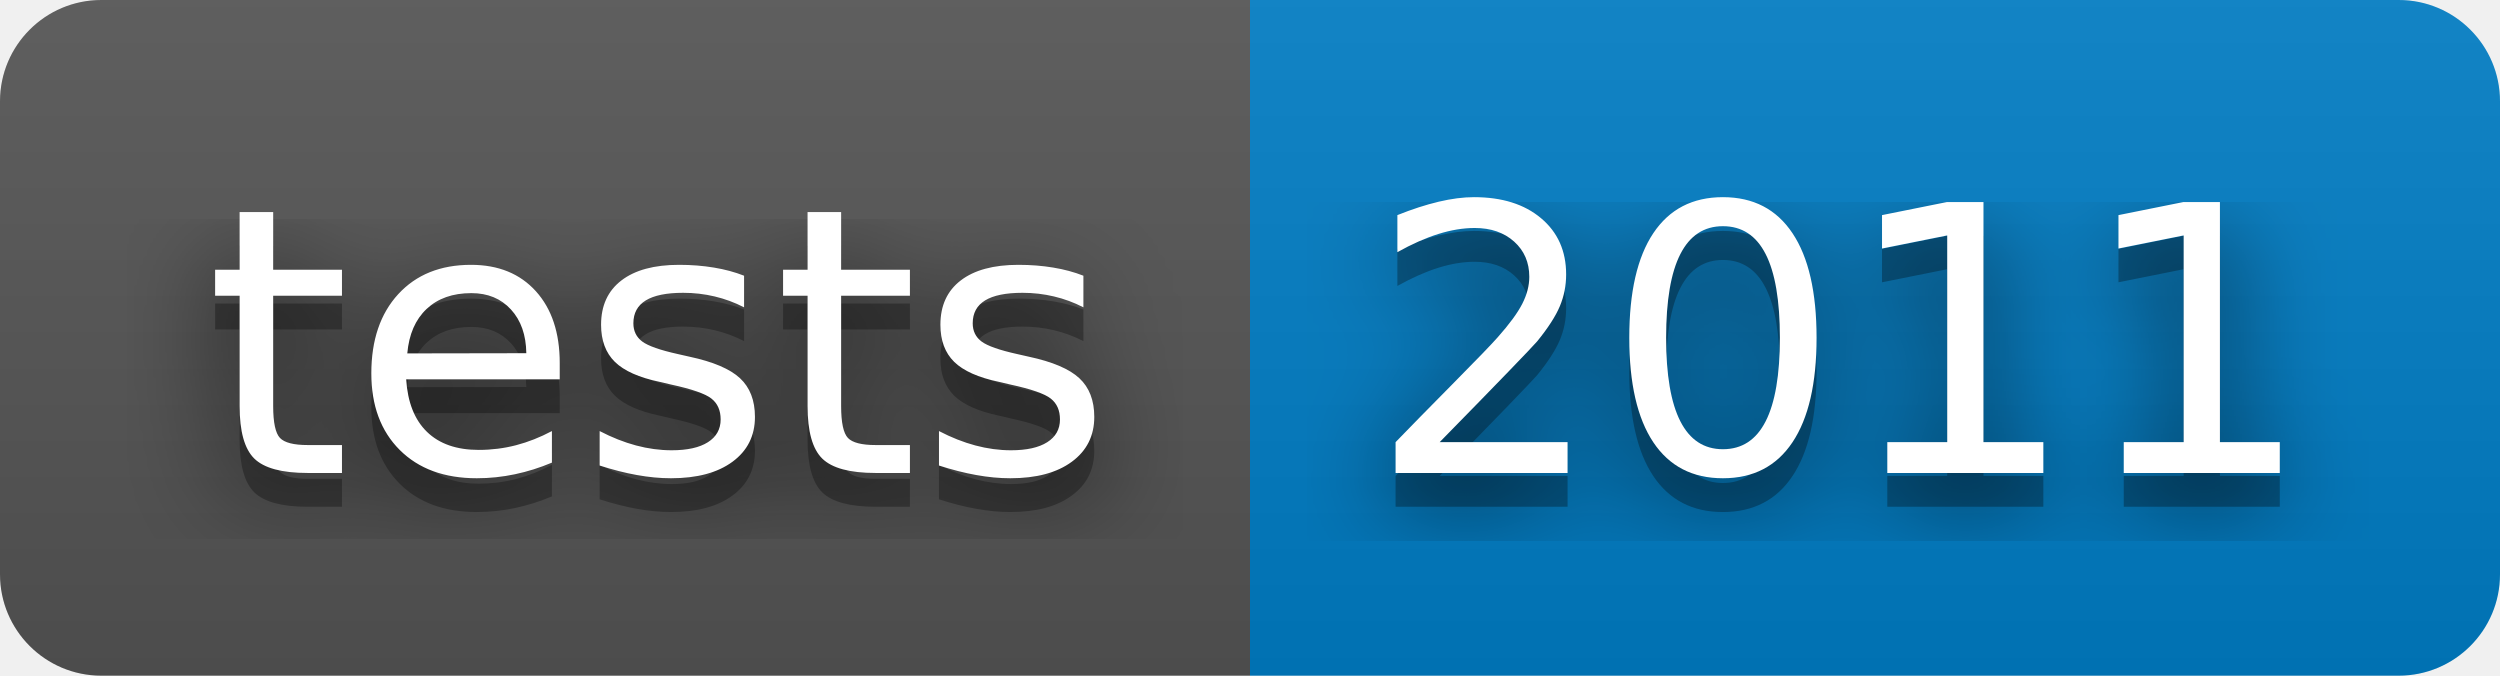
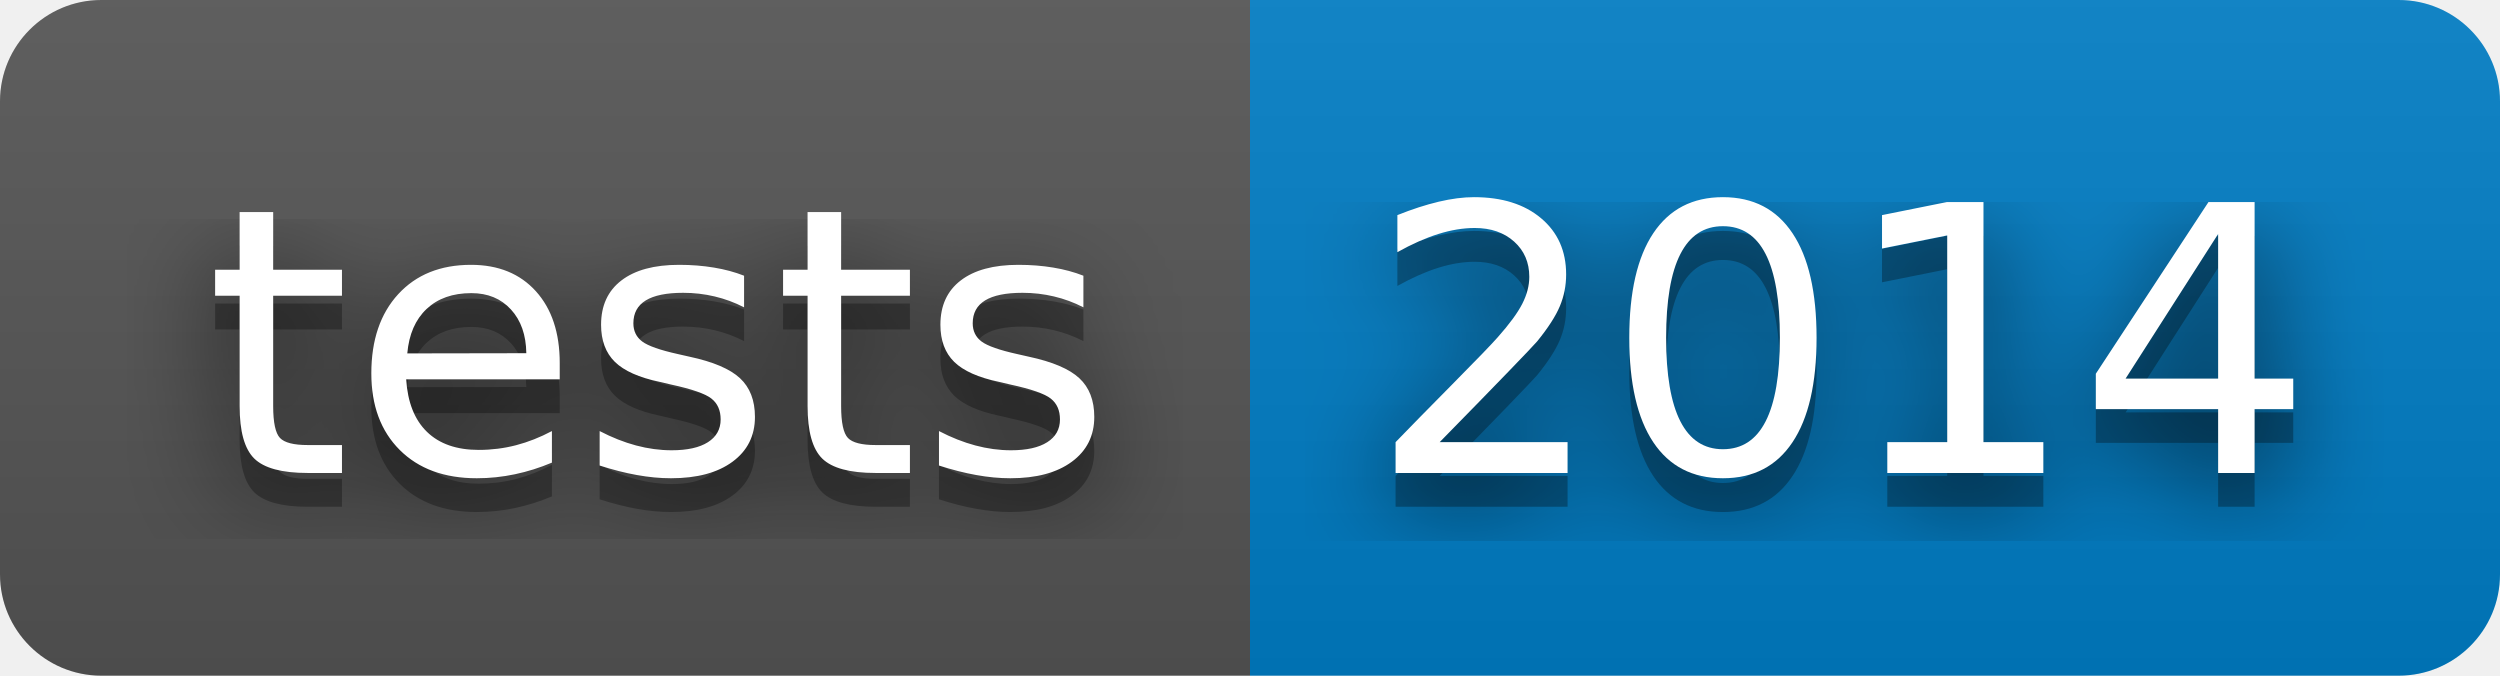
- <svg xmlns="http://www.w3.org/2000/svg" width="74" height="20" role="img" aria-label="tests: 2011">
+ <svg xmlns="http://www.w3.org/2000/svg" width="74" height="20" role="img" aria-label="tests: 2014">
  <filter id="blur">
    <feGaussianBlur stdDeviation="16" />
  </filter>
  <linearGradient id="s" x2="0" y2="100%">
    <stop offset="0" stop-color="#bbb" stop-opacity=".1" />
    <stop offset="1" stop-opacity=".1" />
  </linearGradient>
  <clipPath id="r">
    <rect width="74" height="20" rx="3" />
  </clipPath>
  <g clip-path="url(#r)">
    <rect width="37" height="20" fill="#555" />
    <rect x="37" width="37" height="20" fill="#007ec6" />
    <rect width="74" height="20" fill="url(#s)" />
  </g>
  <g fill="#fff" text-anchor="middle" font-family="Verdana,Geneva,DejaVu Sans,sans-serif" text-rendering="geometricPrecision" font-size="110">
    <g transform="scale(.1)">
      <g aria-hidden="true" fill="#010101">
        <text x="195" y="150" fill-opacity=".8" filter="url(#blur)" textLength="270">tests</text>
        <text x="195" y="150" fill-opacity=".3" textLength="270">tests</text>
      </g>
      <text x="195" y="140" textLength="270">tests</text>
    </g>
    <g transform="scale(.1)">
      <g aria-hidden="true" fill="#010101">
-         <text x="545" y="150" fill-opacity=".8" filter="url(#blur)" textLength="270">2011</text>
-         <text x="545" y="150" fill-opacity=".3" textLength="270">2011</text>
+         <text x="545" y="150" fill-opacity=".8" filter="url(#blur)" textLength="270">2014</text>
+         <text x="545" y="150" fill-opacity=".3" textLength="270">2014</text>
      </g>
-       <text x="545" y="140" textLength="270">2011</text>
+       <text x="545" y="140" textLength="270">2014</text>
    </g>
  </g>
</svg>
